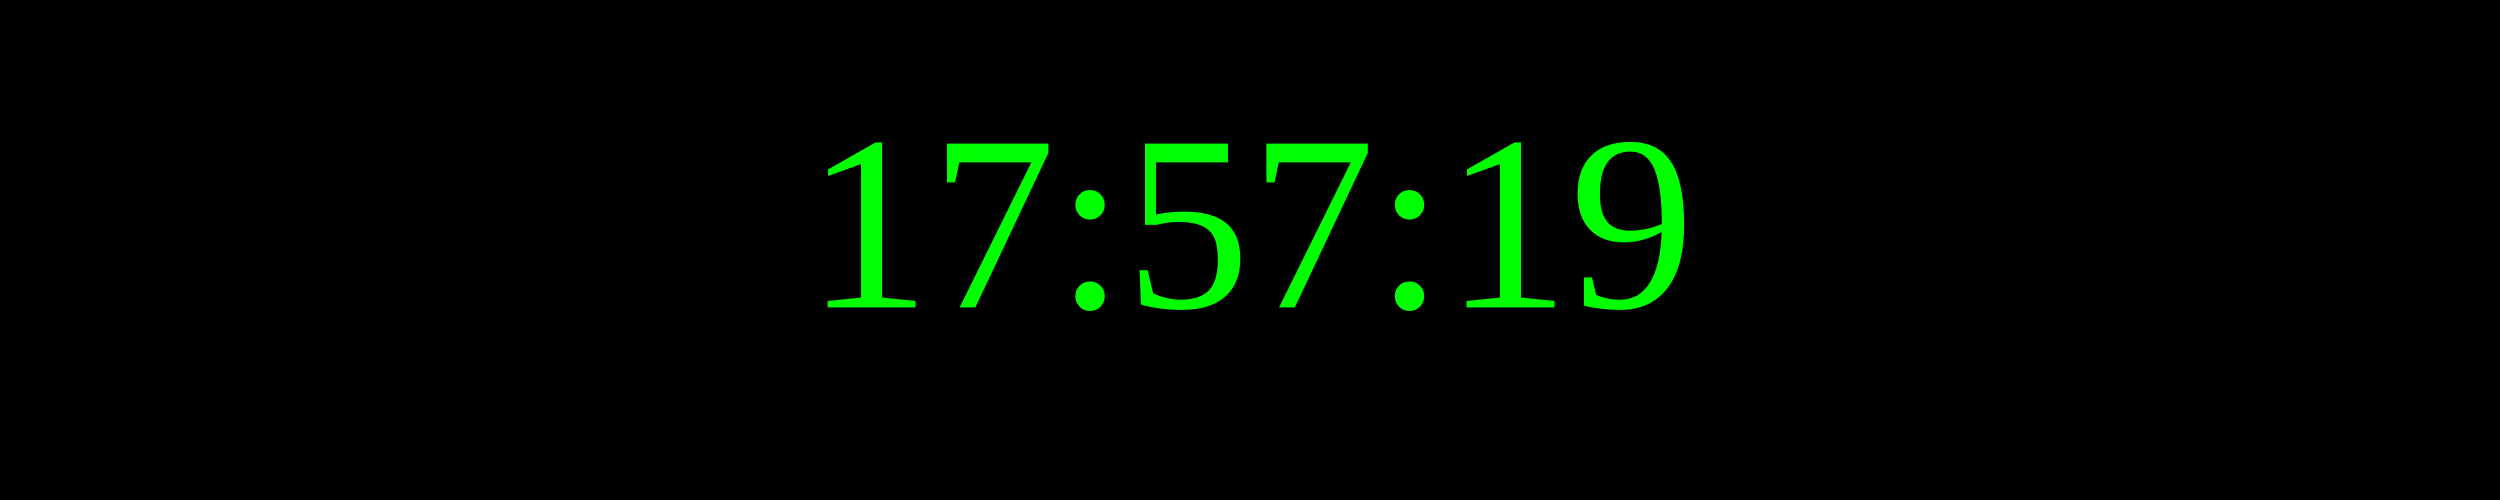
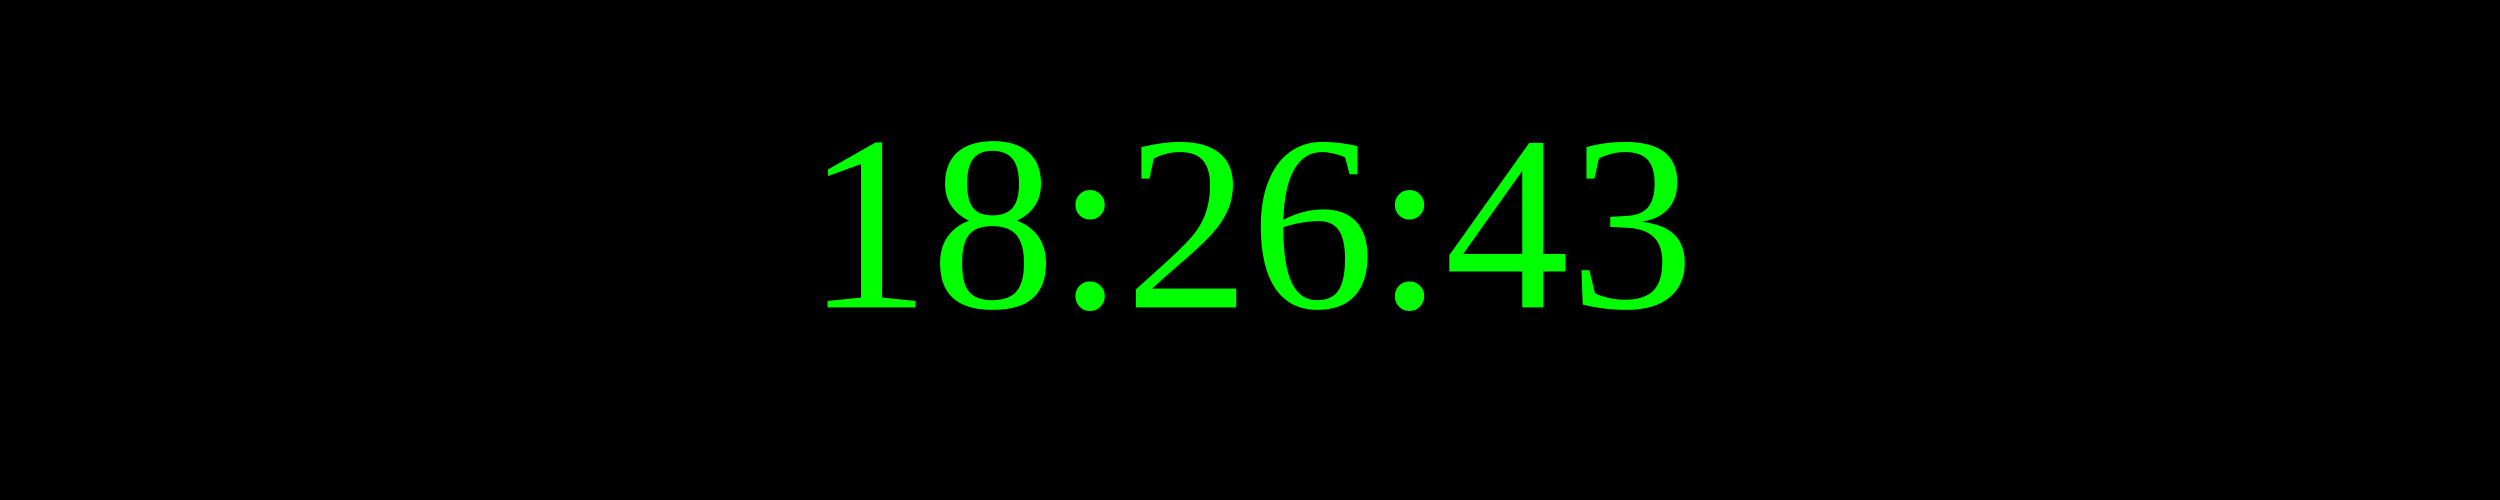
<svg xmlns="http://www.w3.org/2000/svg" width="250" height="50">
  <rect width="100%" height="100%" fill="black" />
  <text x="50%" y="50%" font-size="25" fill="lime" text-anchor="middle" dominant-baseline="middle">
- 17:57:19
+ 18:26:43
</text>
</svg>
